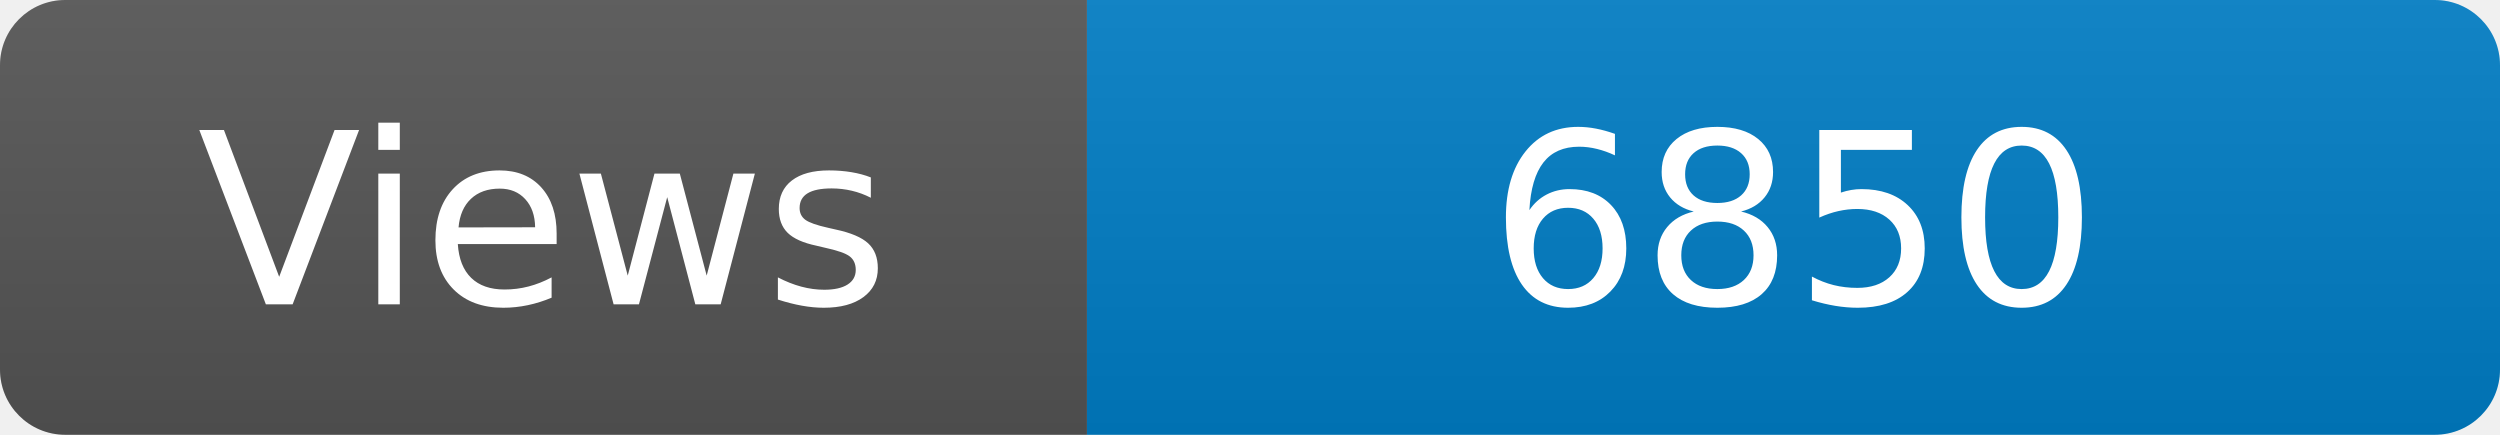
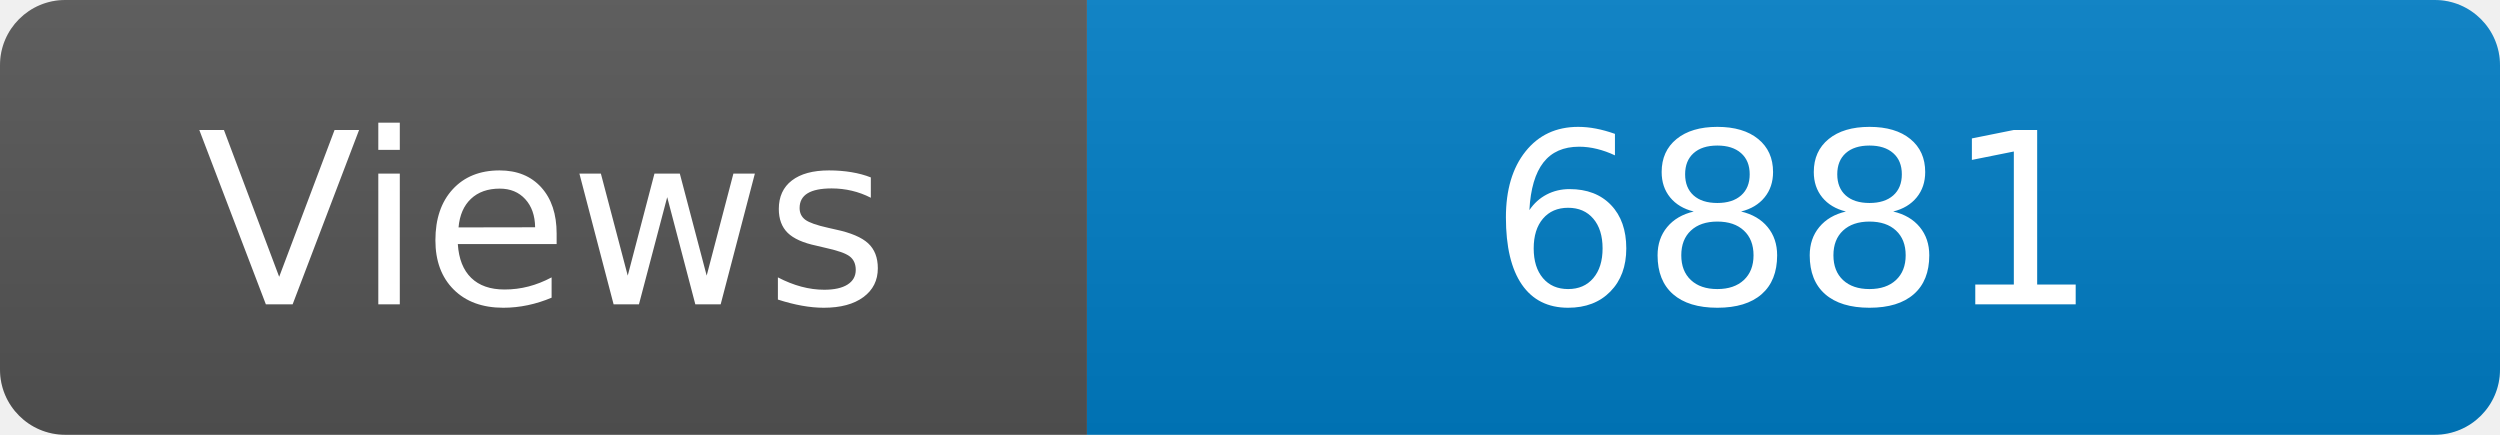
<svg xmlns="http://www.w3.org/2000/svg" width="115" height="20" role="img" aria-label="Maintained?: yes">
  <linearGradient id="s" x2="0" y2="100%">
    <stop offset="0" stop-color="#bbb" stop-opacity=".1" />
    <stop offset="1" stop-opacity=".1" />
  </linearGradient>
  <clipPath id="r">
    <rect width="115" height="20" rx="3" fill="#fff" />
  </clipPath>
  <g clip-path="url(#r)">
    <rect width="50" height="20" fill="#555" />
    <rect x="50" width="160" height="20" fill="#007ec6" />
    <rect width="115" height="20" fill="url(#s)" />
  </g>
  <g fill="#fff" text-anchor="middle" font-family="Verdana,Geneva,DejaVu Sans,sans-serif" font-size="110">
    <text x="250" y="140" transform="scale(.1)" fill="#fff">Views</text>
-     <text x="825" y="140" transform="scale(.1)" fill="#fff">6850</text>
+     <text x="825" y="140" transform="scale(.1)" fill="#fff">6881</text>
  </g>
</svg>
